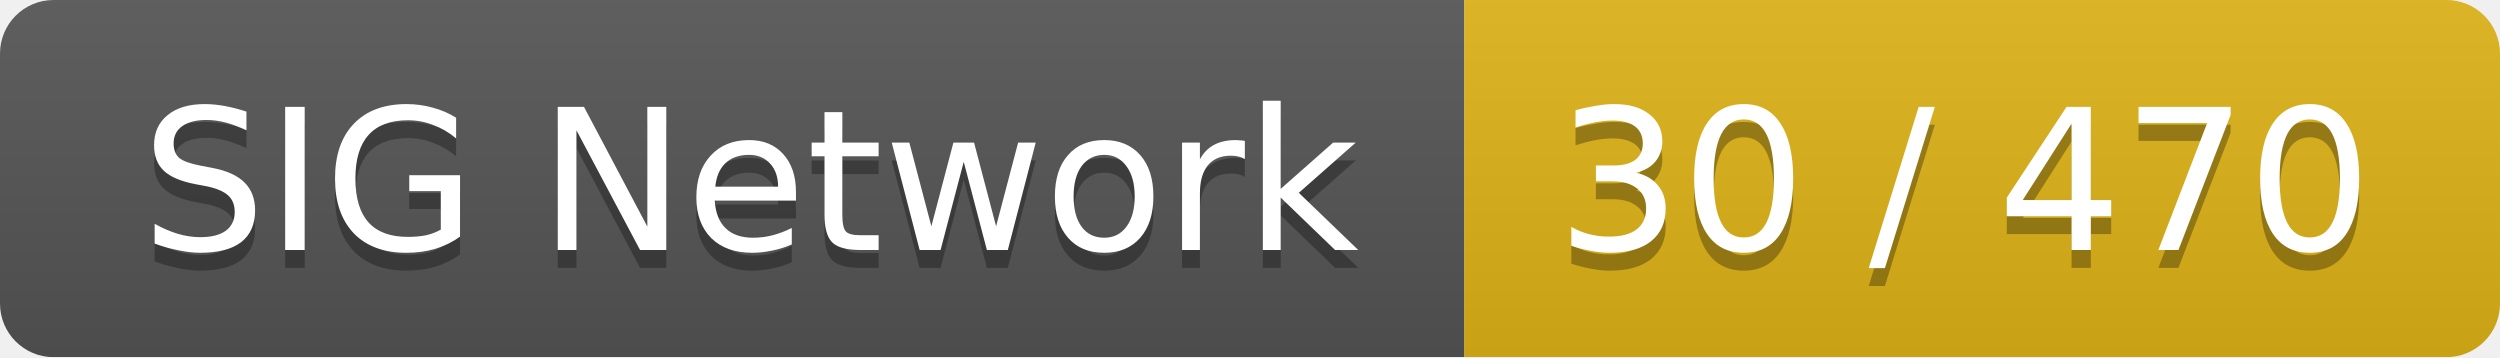
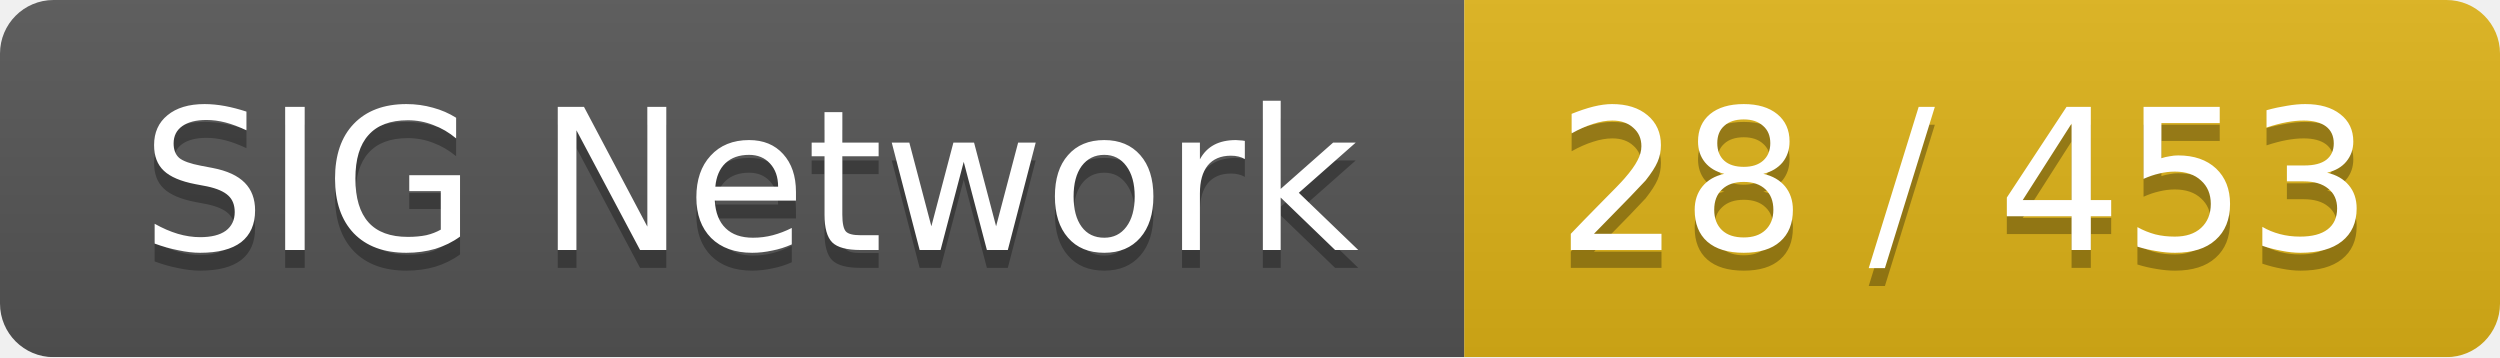
<svg xmlns="http://www.w3.org/2000/svg" width="140" height="20">
  <linearGradient id="smooth" x2="0" y2="100%">
    <stop offset="0" stop-color="#bbb" stop-opacity=".1" />
    <stop offset="1" stop-opacity=".1" />
  </linearGradient>
  <mask id="round">
    <rect width="140" height="20" rx="3" fill="#fff" />
  </mask>
  <g mask="url(#round)">
    <rect width="82" height="20" fill="#555" />
    <rect x="82" width="58" height="20" fill="#dfb317" />
    <rect width="140" height="20" fill="url(#smooth)" />
  </g>
  <g fill="#fff" text-anchor="middle" font-family="DejaVu Sans,Verdana,Geneva,sans-serif" font-size="11">
    <text x="42" y="15" fill="#010101" fill-opacity=".3">SIG Network</text>
    <text x="42" y="14">SIG Network</text>
-     <text x="110" y="15" fill="#010101" fill-opacity=".3">30 / 470</text>
-     <text x="110" y="14">30 / 470</text>
+     <text x="110" y="15" fill="#010101" fill-opacity=".3">28 / 453</text>
+     <text x="110" y="14">28 / 453</text>
  </g>
</svg>
